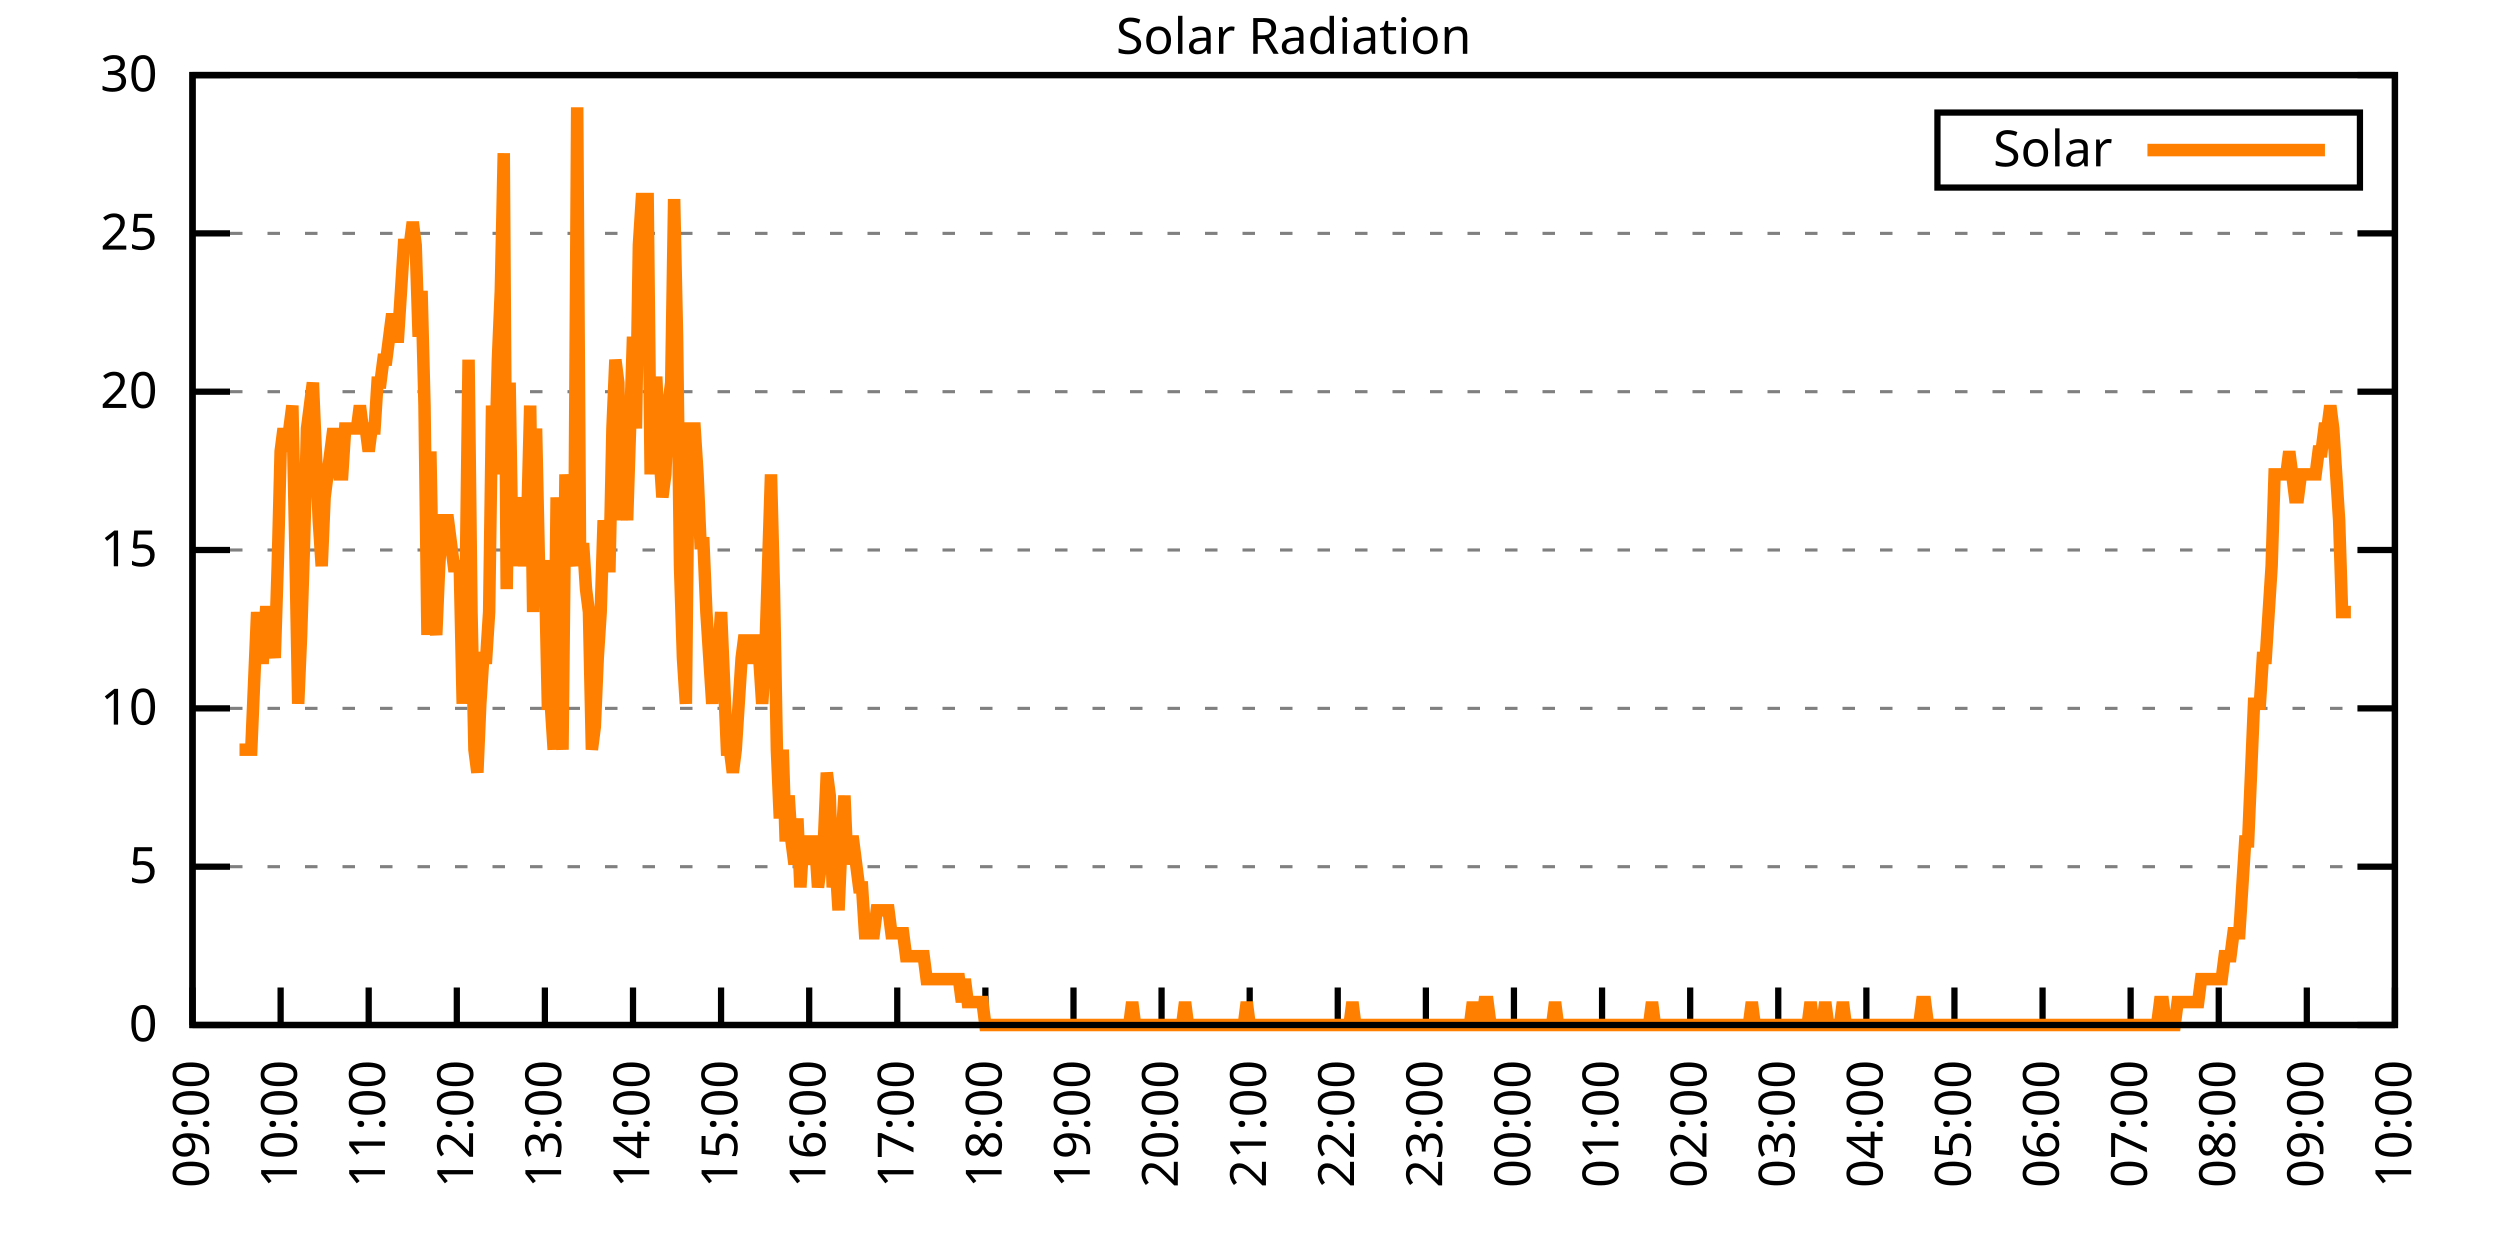
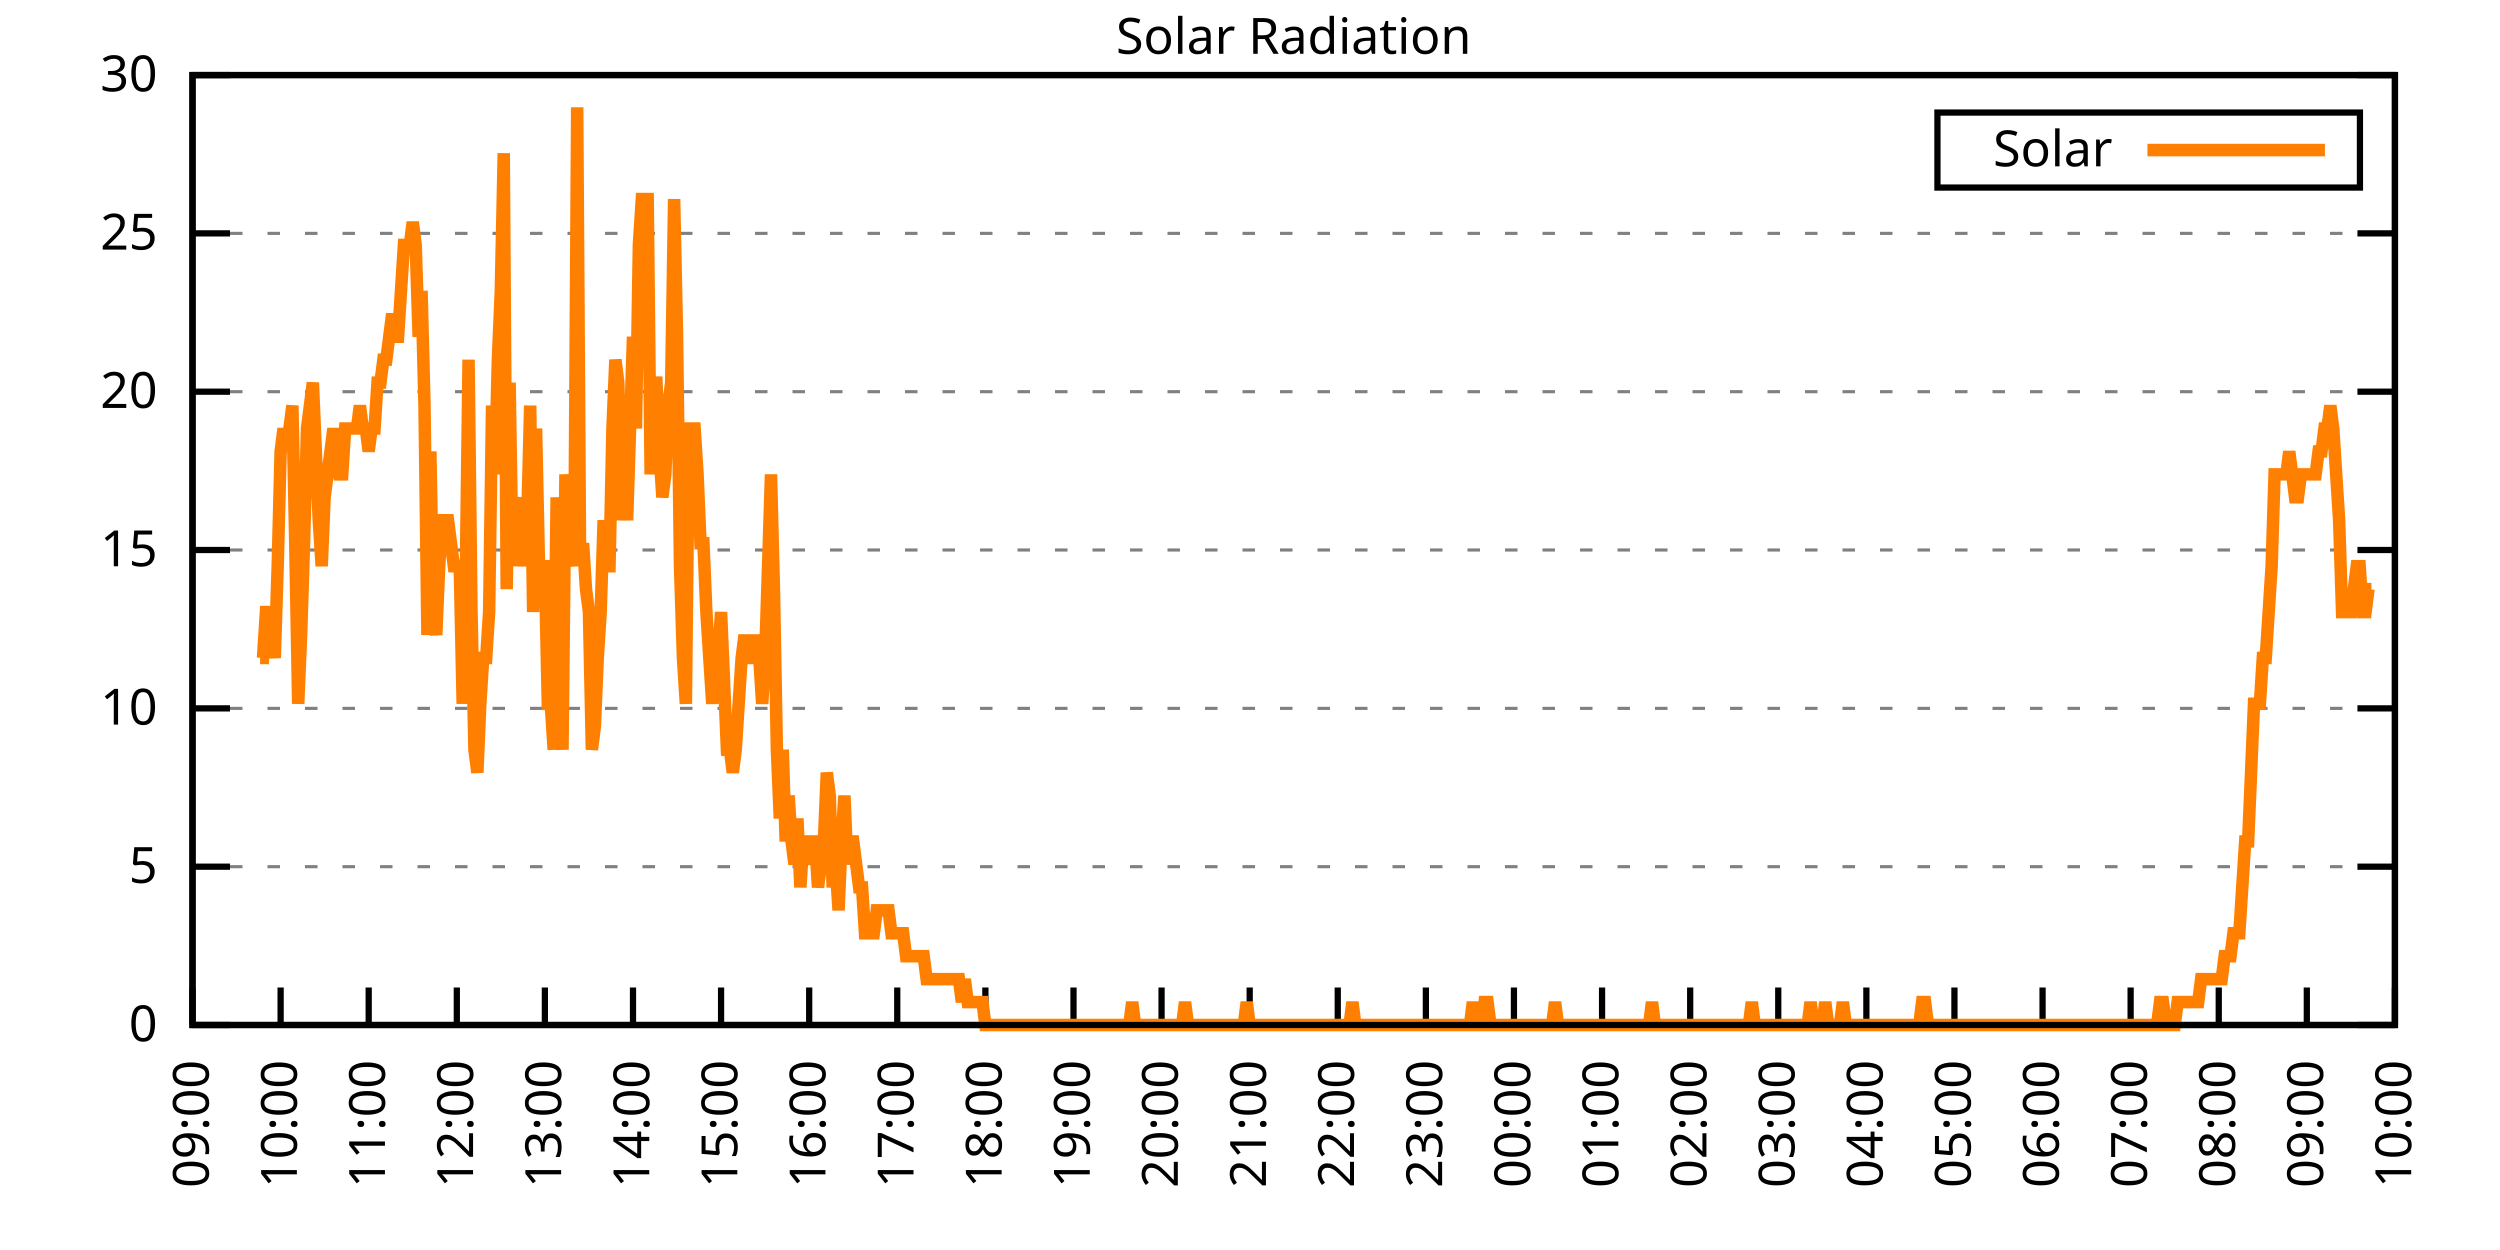
<svg xmlns="http://www.w3.org/2000/svg" xmlns:xlink="http://www.w3.org/1999/xlink" width="400" height="200" viewBox="0 0 400 200">
  <g id="gnuplot_canvas">
    <rect x="0" y="0" width="400" height="200" fill="none" />
    <defs>
      <circle id="gpDot" r="0.5" stroke-width="0.5" stroke="currentColor" />
      <path id="gpPt0" stroke-width="0.333" stroke="currentColor" d="M-1,0 h2 M0,-1 v2" />
      <path id="gpPt1" stroke-width="0.333" stroke="currentColor" d="M-1,-1 L1,1 M1,-1 L-1,1" />
      <path id="gpPt2" stroke-width="0.333" stroke="currentColor" d="M-1,0 L1,0 M0,-1 L0,1 M-1,-1 L1,1 M-1,1 L1,-1" />
      <rect id="gpPt3" stroke-width="0.333" stroke="currentColor" x="-1" y="-1" width="2" height="2" />
      <rect id="gpPt4" stroke-width="0.333" stroke="currentColor" fill="currentColor" x="-1" y="-1" width="2" height="2" />
      <circle id="gpPt5" stroke-width="0.333" stroke="currentColor" cx="0" cy="0" r="1" />
      <use xlink:href="#gpPt5" id="gpPt6" fill="currentColor" stroke="none" />
      <path id="gpPt7" stroke-width="0.333" stroke="currentColor" d="M0,-1.33 L-1.33,0.67 L1.33,0.67 z" />
      <use xlink:href="#gpPt7" id="gpPt8" fill="currentColor" stroke="none" />
      <use xlink:href="#gpPt7" id="gpPt9" stroke="currentColor" transform="rotate(180)" />
      <use xlink:href="#gpPt9" id="gpPt10" fill="currentColor" stroke="none" />
      <use xlink:href="#gpPt3" id="gpPt11" stroke="currentColor" transform="rotate(45)" />
      <use xlink:href="#gpPt11" id="gpPt12" fill="currentColor" stroke="none" />
      <path id="gpPt13" stroke-width="0.333" stroke="currentColor" d="M0,1.330 L1.265,0.411 L0.782,-1.067 L-0.782,-1.076 L-1.265,0.411 z" />
      <use xlink:href="#gpPt13" id="gpPt14" fill="currentColor" stroke="none" />
      <filter id="textbox" filterUnits="objectBoundingBox" x="0" y="0" height="1" width="1">
        <feFlood flood-color="white" flood-opacity="1" result="bgnd" />
        <feComposite in="SourceGraphic" in2="bgnd" operator="atop" />
      </filter>
      <filter id="greybox" filterUnits="objectBoundingBox" x="0" y="0" height="1" width="1">
        <feFlood flood-color="lightgrey" flood-opacity="1" result="grey" />
        <feComposite in="SourceGraphic" in2="grey" operator="atop" />
      </filter>
    </defs>
    <g fill="none" color="white" stroke="currentColor" stroke-width="1.00" stroke-linecap="butt" stroke-linejoin="miter">
</g>
    <g fill="none" color="black" stroke="currentColor" stroke-width="1.00" stroke-linecap="butt" stroke-linejoin="miter">
      <g stroke="none" shape-rendering="crispEdges">
        <polygon fill="rgb(255, 255, 255)" points="30.80,164.00 383.18,164.00 383.18,12.02 30.80,12.02 " />
      </g>
    </g>
    <g fill="none" color="black" stroke="currentColor" stroke-width="1.00" stroke-linecap="butt" stroke-linejoin="miter">
</g>
    <g fill="none" color="black" stroke="black" stroke-width="0.50" stroke-linecap="butt" stroke-linejoin="miter">
</g>
    <g fill="none" color="gray" stroke="currentColor" stroke-width="0.50" stroke-linecap="butt" stroke-linejoin="miter">
      <path stroke="gray" stroke-dasharray="2,4" class="gridline" d="M30.80,164.00 L383.19,164.00  " />
    </g>
    <g fill="none" color="gray" stroke="gray" stroke-width="1.00" stroke-linecap="butt" stroke-linejoin="miter">
</g>
    <g fill="none" color="black" stroke="currentColor" stroke-width="1.00" stroke-linecap="butt" stroke-linejoin="miter">
      <path stroke="black" d="M30.80,164.00 L36.80,164.00 M383.19,164.00 L377.19,164.00  " />
      <g transform="translate(25.20,166.60)" stroke="none" fill="black" font-family="Sans" font-size="8.00" text-anchor="end">
        <text>
          <tspan font-family="Sans"> 0</tspan>
        </text>
      </g>
    </g>
    <g fill="none" color="black" stroke="currentColor" stroke-width="1.00" stroke-linecap="butt" stroke-linejoin="miter">
</g>
    <g fill="none" color="black" stroke="black" stroke-width="0.50" stroke-linecap="butt" stroke-linejoin="miter">
</g>
    <g fill="none" color="gray" stroke="currentColor" stroke-width="0.50" stroke-linecap="butt" stroke-linejoin="miter">
      <path stroke="gray" stroke-dasharray="2,4" class="gridline" d="M30.80,138.67 L383.19,138.67  " />
    </g>
    <g fill="none" color="gray" stroke="gray" stroke-width="1.00" stroke-linecap="butt" stroke-linejoin="miter">
</g>
    <g fill="none" color="black" stroke="currentColor" stroke-width="1.00" stroke-linecap="butt" stroke-linejoin="miter">
      <path stroke="black" d="M30.80,138.67 L36.80,138.67 M383.19,138.67 L377.19,138.67  " />
      <g transform="translate(25.20,141.27)" stroke="none" fill="black" font-family="Sans" font-size="8.00" text-anchor="end">
        <text>
          <tspan font-family="Sans"> 5</tspan>
        </text>
      </g>
    </g>
    <g fill="none" color="black" stroke="currentColor" stroke-width="1.00" stroke-linecap="butt" stroke-linejoin="miter">
</g>
    <g fill="none" color="black" stroke="black" stroke-width="0.50" stroke-linecap="butt" stroke-linejoin="miter">
</g>
    <g fill="none" color="gray" stroke="currentColor" stroke-width="0.50" stroke-linecap="butt" stroke-linejoin="miter">
      <path stroke="gray" stroke-dasharray="2,4" class="gridline" d="M30.80,113.34 L383.19,113.34  " />
    </g>
    <g fill="none" color="gray" stroke="gray" stroke-width="1.00" stroke-linecap="butt" stroke-linejoin="miter">
</g>
    <g fill="none" color="black" stroke="currentColor" stroke-width="1.00" stroke-linecap="butt" stroke-linejoin="miter">
      <path stroke="black" d="M30.80,113.34 L36.80,113.34 M383.19,113.34 L377.19,113.34  " />
      <g transform="translate(25.20,115.94)" stroke="none" fill="black" font-family="Sans" font-size="8.00" text-anchor="end">
        <text>
          <tspan font-family="Sans"> 10</tspan>
        </text>
      </g>
    </g>
    <g fill="none" color="black" stroke="currentColor" stroke-width="1.00" stroke-linecap="butt" stroke-linejoin="miter">
</g>
    <g fill="none" color="black" stroke="black" stroke-width="0.50" stroke-linecap="butt" stroke-linejoin="miter">
</g>
    <g fill="none" color="gray" stroke="currentColor" stroke-width="0.50" stroke-linecap="butt" stroke-linejoin="miter">
      <path stroke="gray" stroke-dasharray="2,4" class="gridline" d="M30.80,88.00 L383.19,88.00  " />
    </g>
    <g fill="none" color="gray" stroke="gray" stroke-width="1.00" stroke-linecap="butt" stroke-linejoin="miter">
</g>
    <g fill="none" color="black" stroke="currentColor" stroke-width="1.00" stroke-linecap="butt" stroke-linejoin="miter">
      <path stroke="black" d="M30.80,88.00 L36.80,88.00 M383.19,88.00 L377.19,88.00  " />
      <g transform="translate(25.20,90.60)" stroke="none" fill="black" font-family="Sans" font-size="8.00" text-anchor="end">
        <text>
          <tspan font-family="Sans"> 15</tspan>
        </text>
      </g>
    </g>
    <g fill="none" color="black" stroke="currentColor" stroke-width="1.00" stroke-linecap="butt" stroke-linejoin="miter">
</g>
    <g fill="none" color="black" stroke="black" stroke-width="0.50" stroke-linecap="butt" stroke-linejoin="miter">
</g>
    <g fill="none" color="gray" stroke="currentColor" stroke-width="0.50" stroke-linecap="butt" stroke-linejoin="miter">
      <path stroke="gray" stroke-dasharray="2,4" class="gridline" d="M30.80,62.67 L383.19,62.67  " />
    </g>
    <g fill="none" color="gray" stroke="gray" stroke-width="1.00" stroke-linecap="butt" stroke-linejoin="miter">
</g>
    <g fill="none" color="black" stroke="currentColor" stroke-width="1.00" stroke-linecap="butt" stroke-linejoin="miter">
      <path stroke="black" d="M30.80,62.67 L36.80,62.67 M383.19,62.67 L377.19,62.67  " />
      <g transform="translate(25.20,65.27)" stroke="none" fill="black" font-family="Sans" font-size="8.00" text-anchor="end">
        <text>
          <tspan font-family="Sans"> 20</tspan>
        </text>
      </g>
    </g>
    <g fill="none" color="black" stroke="currentColor" stroke-width="1.00" stroke-linecap="butt" stroke-linejoin="miter">
</g>
    <g fill="none" color="black" stroke="black" stroke-width="0.50" stroke-linecap="butt" stroke-linejoin="miter">
</g>
    <g fill="none" color="gray" stroke="currentColor" stroke-width="0.50" stroke-linecap="butt" stroke-linejoin="miter">
      <path stroke="gray" stroke-dasharray="2,4" class="gridline" d="M30.80,37.34 L383.19,37.34  " />
    </g>
    <g fill="none" color="gray" stroke="gray" stroke-width="1.00" stroke-linecap="butt" stroke-linejoin="miter">
</g>
    <g fill="none" color="black" stroke="currentColor" stroke-width="1.00" stroke-linecap="butt" stroke-linejoin="miter">
      <path stroke="black" d="M30.80,37.34 L36.80,37.34 M383.19,37.34 L377.19,37.34  " />
      <g transform="translate(25.20,39.94)" stroke="none" fill="black" font-family="Sans" font-size="8.00" text-anchor="end">
        <text>
          <tspan font-family="Sans"> 25</tspan>
        </text>
      </g>
    </g>
    <g fill="none" color="black" stroke="currentColor" stroke-width="1.00" stroke-linecap="butt" stroke-linejoin="miter">
</g>
    <g fill="none" color="black" stroke="black" stroke-width="0.50" stroke-linecap="butt" stroke-linejoin="miter">
</g>
    <g fill="none" color="gray" stroke="currentColor" stroke-width="0.50" stroke-linecap="butt" stroke-linejoin="miter">
      <path stroke="gray" stroke-dasharray="2,4" class="gridline" d="M30.80,12.01 L383.19,12.01  " />
    </g>
    <g fill="none" color="gray" stroke="gray" stroke-width="1.00" stroke-linecap="butt" stroke-linejoin="miter">
</g>
    <g fill="none" color="black" stroke="currentColor" stroke-width="1.00" stroke-linecap="butt" stroke-linejoin="miter">
      <path stroke="black" d="M30.80,12.01 L36.80,12.01 M383.19,12.01 L377.19,12.01  " />
      <g transform="translate(25.20,14.61)" stroke="none" fill="black" font-family="Sans" font-size="8.00" text-anchor="end">
        <text>
          <tspan font-family="Sans"> 30</tspan>
        </text>
      </g>
    </g>
    <g fill="none" color="black" stroke="currentColor" stroke-width="1.00" stroke-linecap="butt" stroke-linejoin="miter">
      <path stroke="black" d="M30.80,164.00 L30.80,158.00  " />
      <g transform="translate(33.40,169.60) rotate(270.00)" stroke="none" fill="black" font-family="Sans" font-size="8.00" text-anchor="end">
        <text>
          <tspan font-family="Sans">09:00</tspan>
        </text>
      </g>
    </g>
    <g fill="none" color="black" stroke="currentColor" stroke-width="1.00" stroke-linecap="butt" stroke-linejoin="miter">
      <path stroke="black" d="M44.90,164.00 L44.90,158.00  " />
      <g transform="translate(47.50,169.60) rotate(270.00)" stroke="none" fill="black" font-family="Sans" font-size="8.00" text-anchor="end">
        <text>
          <tspan font-family="Sans">10:00</tspan>
        </text>
      </g>
    </g>
    <g fill="none" color="black" stroke="currentColor" stroke-width="1.00" stroke-linecap="butt" stroke-linejoin="miter">
      <path stroke="black" d="M58.99,164.00 L58.99,158.00  " />
      <g transform="translate(61.59,169.60) rotate(270.00)" stroke="none" fill="black" font-family="Sans" font-size="8.00" text-anchor="end">
        <text>
          <tspan font-family="Sans">11:00</tspan>
        </text>
      </g>
    </g>
    <g fill="none" color="black" stroke="currentColor" stroke-width="1.00" stroke-linecap="butt" stroke-linejoin="miter">
      <path stroke="black" d="M73.09,164.00 L73.09,158.00  " />
      <g transform="translate(75.69,169.60) rotate(270.00)" stroke="none" fill="black" font-family="Sans" font-size="8.00" text-anchor="end">
        <text>
          <tspan font-family="Sans">12:00</tspan>
        </text>
      </g>
    </g>
    <g fill="none" color="black" stroke="currentColor" stroke-width="1.00" stroke-linecap="butt" stroke-linejoin="miter">
      <path stroke="black" d="M87.18,164.00 L87.18,158.00  " />
      <g transform="translate(89.78,169.60) rotate(270.00)" stroke="none" fill="black" font-family="Sans" font-size="8.00" text-anchor="end">
        <text>
          <tspan font-family="Sans">13:00</tspan>
        </text>
      </g>
    </g>
    <g fill="none" color="black" stroke="currentColor" stroke-width="1.00" stroke-linecap="butt" stroke-linejoin="miter">
      <path stroke="black" d="M101.28,164.00 L101.28,158.00  " />
      <g transform="translate(103.88,169.60) rotate(270.00)" stroke="none" fill="black" font-family="Sans" font-size="8.00" text-anchor="end">
        <text>
          <tspan font-family="Sans">14:00</tspan>
        </text>
      </g>
    </g>
    <g fill="none" color="black" stroke="currentColor" stroke-width="1.00" stroke-linecap="butt" stroke-linejoin="miter">
      <path stroke="black" d="M115.37,164.00 L115.37,158.00  " />
      <g transform="translate(117.97,169.60) rotate(270.00)" stroke="none" fill="black" font-family="Sans" font-size="8.00" text-anchor="end">
        <text>
          <tspan font-family="Sans">15:00</tspan>
        </text>
      </g>
    </g>
    <g fill="none" color="black" stroke="currentColor" stroke-width="1.00" stroke-linecap="butt" stroke-linejoin="miter">
      <path stroke="black" d="M129.47,164.00 L129.47,158.00  " />
      <g transform="translate(132.07,169.60) rotate(270.00)" stroke="none" fill="black" font-family="Sans" font-size="8.00" text-anchor="end">
        <text>
          <tspan font-family="Sans">16:00</tspan>
        </text>
      </g>
    </g>
    <g fill="none" color="black" stroke="currentColor" stroke-width="1.00" stroke-linecap="butt" stroke-linejoin="miter">
      <path stroke="black" d="M143.56,164.00 L143.56,158.00  " />
      <g transform="translate(146.16,169.60) rotate(270.00)" stroke="none" fill="black" font-family="Sans" font-size="8.00" text-anchor="end">
        <text>
          <tspan font-family="Sans">17:00</tspan>
        </text>
      </g>
    </g>
    <g fill="none" color="black" stroke="currentColor" stroke-width="1.00" stroke-linecap="butt" stroke-linejoin="miter">
      <path stroke="black" d="M157.66,164.00 L157.66,158.00  " />
      <g transform="translate(160.26,169.60) rotate(270.00)" stroke="none" fill="black" font-family="Sans" font-size="8.00" text-anchor="end">
        <text>
          <tspan font-family="Sans">18:00</tspan>
        </text>
      </g>
    </g>
    <g fill="none" color="black" stroke="currentColor" stroke-width="1.00" stroke-linecap="butt" stroke-linejoin="miter">
      <path stroke="black" d="M171.76,164.00 L171.76,158.00  " />
      <g transform="translate(174.36,169.60) rotate(270.00)" stroke="none" fill="black" font-family="Sans" font-size="8.00" text-anchor="end">
        <text>
          <tspan font-family="Sans">19:00</tspan>
        </text>
      </g>
    </g>
    <g fill="none" color="black" stroke="currentColor" stroke-width="1.00" stroke-linecap="butt" stroke-linejoin="miter">
      <path stroke="black" d="M185.85,164.00 L185.85,158.00  " />
      <g transform="translate(188.45,169.60) rotate(270.00)" stroke="none" fill="black" font-family="Sans" font-size="8.00" text-anchor="end">
        <text>
          <tspan font-family="Sans">20:00</tspan>
        </text>
      </g>
    </g>
    <g fill="none" color="black" stroke="currentColor" stroke-width="1.00" stroke-linecap="butt" stroke-linejoin="miter">
      <path stroke="black" d="M199.95,164.00 L199.95,158.00  " />
      <g transform="translate(202.55,169.60) rotate(270.00)" stroke="none" fill="black" font-family="Sans" font-size="8.00" text-anchor="end">
        <text>
          <tspan font-family="Sans">21:00</tspan>
        </text>
      </g>
    </g>
    <g fill="none" color="black" stroke="currentColor" stroke-width="1.00" stroke-linecap="butt" stroke-linejoin="miter">
      <path stroke="black" d="M214.04,164.00 L214.04,158.00  " />
      <g transform="translate(216.64,169.60) rotate(270.00)" stroke="none" fill="black" font-family="Sans" font-size="8.00" text-anchor="end">
        <text>
          <tspan font-family="Sans">22:00</tspan>
        </text>
      </g>
    </g>
    <g fill="none" color="black" stroke="currentColor" stroke-width="1.00" stroke-linecap="butt" stroke-linejoin="miter">
      <path stroke="black" d="M228.14,164.00 L228.14,158.00  " />
      <g transform="translate(230.74,169.60) rotate(270.00)" stroke="none" fill="black" font-family="Sans" font-size="8.00" text-anchor="end">
        <text>
          <tspan font-family="Sans">23:00</tspan>
        </text>
      </g>
    </g>
    <g fill="none" color="black" stroke="currentColor" stroke-width="1.00" stroke-linecap="butt" stroke-linejoin="miter">
      <path stroke="black" d="M242.23,164.00 L242.23,158.00  " />
      <g transform="translate(244.83,169.60) rotate(270.00)" stroke="none" fill="black" font-family="Sans" font-size="8.00" text-anchor="end">
        <text>
          <tspan font-family="Sans">00:00</tspan>
        </text>
      </g>
    </g>
    <g fill="none" color="black" stroke="currentColor" stroke-width="1.00" stroke-linecap="butt" stroke-linejoin="miter">
      <path stroke="black" d="M256.33,164.00 L256.33,158.00  " />
      <g transform="translate(258.93,169.60) rotate(270.00)" stroke="none" fill="black" font-family="Sans" font-size="8.00" text-anchor="end">
        <text>
          <tspan font-family="Sans">01:00</tspan>
        </text>
      </g>
    </g>
    <g fill="none" color="black" stroke="currentColor" stroke-width="1.00" stroke-linecap="butt" stroke-linejoin="miter">
      <path stroke="black" d="M270.43,164.00 L270.43,158.00  " />
      <g transform="translate(273.03,169.60) rotate(270.00)" stroke="none" fill="black" font-family="Sans" font-size="8.00" text-anchor="end">
        <text>
          <tspan font-family="Sans">02:00</tspan>
        </text>
      </g>
    </g>
    <g fill="none" color="black" stroke="currentColor" stroke-width="1.00" stroke-linecap="butt" stroke-linejoin="miter">
      <path stroke="black" d="M284.52,164.00 L284.52,158.00  " />
      <g transform="translate(287.12,169.60) rotate(270.00)" stroke="none" fill="black" font-family="Sans" font-size="8.00" text-anchor="end">
        <text>
          <tspan font-family="Sans">03:00</tspan>
        </text>
      </g>
    </g>
    <g fill="none" color="black" stroke="currentColor" stroke-width="1.00" stroke-linecap="butt" stroke-linejoin="miter">
      <path stroke="black" d="M298.62,164.00 L298.62,158.00  " />
      <g transform="translate(301.22,169.60) rotate(270.00)" stroke="none" fill="black" font-family="Sans" font-size="8.00" text-anchor="end">
        <text>
          <tspan font-family="Sans">04:00</tspan>
        </text>
      </g>
    </g>
    <g fill="none" color="black" stroke="currentColor" stroke-width="1.00" stroke-linecap="butt" stroke-linejoin="miter">
      <path stroke="black" d="M312.71,164.00 L312.71,158.00  " />
      <g transform="translate(315.31,169.60) rotate(270.00)" stroke="none" fill="black" font-family="Sans" font-size="8.00" text-anchor="end">
        <text>
          <tspan font-family="Sans">05:00</tspan>
        </text>
      </g>
    </g>
    <g fill="none" color="black" stroke="currentColor" stroke-width="1.00" stroke-linecap="butt" stroke-linejoin="miter">
      <path stroke="black" d="M326.81,164.00 L326.81,158.00  " />
      <g transform="translate(329.41,169.60) rotate(270.00)" stroke="none" fill="black" font-family="Sans" font-size="8.00" text-anchor="end">
        <text>
          <tspan font-family="Sans">06:00</tspan>
        </text>
      </g>
    </g>
    <g fill="none" color="black" stroke="currentColor" stroke-width="1.00" stroke-linecap="butt" stroke-linejoin="miter">
      <path stroke="black" d="M340.90,164.00 L340.90,158.00  " />
      <g transform="translate(343.50,169.60) rotate(270.00)" stroke="none" fill="black" font-family="Sans" font-size="8.00" text-anchor="end">
        <text>
          <tspan font-family="Sans">07:00</tspan>
        </text>
      </g>
    </g>
    <g fill="none" color="black" stroke="currentColor" stroke-width="1.00" stroke-linecap="butt" stroke-linejoin="miter">
      <path stroke="black" d="M355.00,164.00 L355.00,158.00  " />
      <g transform="translate(357.60,169.60) rotate(270.00)" stroke="none" fill="black" font-family="Sans" font-size="8.00" text-anchor="end">
        <text>
          <tspan font-family="Sans">08:00</tspan>
        </text>
      </g>
    </g>
    <g fill="none" color="black" stroke="currentColor" stroke-width="1.00" stroke-linecap="butt" stroke-linejoin="miter">
      <path stroke="black" d="M369.09,164.00 L369.09,158.00  " />
      <g transform="translate(371.69,169.60) rotate(270.00)" stroke="none" fill="black" font-family="Sans" font-size="8.00" text-anchor="end">
        <text>
          <tspan font-family="Sans">09:00</tspan>
        </text>
      </g>
    </g>
    <g fill="none" color="black" stroke="currentColor" stroke-width="1.00" stroke-linecap="butt" stroke-linejoin="miter">
      <path stroke="black" d="M383.19,164.00 L383.19,158.00  " />
      <g transform="translate(385.79,169.60) rotate(270.00)" stroke="none" fill="black" font-family="Sans" font-size="8.00" text-anchor="end">
        <text>
          <tspan font-family="Sans">10:00</tspan>
        </text>
      </g>
    </g>
    <g fill="none" color="black" stroke="currentColor" stroke-width="1.00" stroke-linecap="butt" stroke-linejoin="miter">
</g>
    <g fill="none" color="black" stroke="currentColor" stroke-width="1.00" stroke-linecap="butt" stroke-linejoin="miter">
      <path stroke="black" d="M30.80,12.01 L30.80,164.00 L383.19,164.00 L383.19,12.01 L30.80,12.01 Z  " />
    </g>
    <g fill="none" color="black" stroke="currentColor" stroke-width="1.00" stroke-linecap="butt" stroke-linejoin="miter">
</g>
    <g fill="none" color="black" stroke="currentColor" stroke-width="1.00" stroke-linecap="butt" stroke-linejoin="miter">
      <path stroke="black" d="M309.99,30.01 L309.99,18.01 L377.59,18.01 L377.59,30.01 L309.99,30.01 Z  " />
    </g>
    <g id="Solar_Radiation_plot_1">
      <g fill="none" color="white" stroke="black" stroke-width="2.00" stroke-linecap="butt" stroke-linejoin="miter">
</g>
      <g fill="none" color="black" stroke="currentColor" stroke-width="2.00" stroke-linecap="butt" stroke-linejoin="miter">
        <g transform="translate(337.99,26.61)" stroke="none" fill="black" font-family="Sans" font-size="8.00" text-anchor="end">
          <text>
            <tspan font-family="Sans">Solar</tspan>
          </text>
        </g>
      </g>
      <g fill="none" color="black" stroke="currentColor" stroke-width="2.00" stroke-linecap="butt" stroke-linejoin="miter">
-         <path stroke="rgb(255, 127,   0)" d="M343.59,24.01 L371.99,24.01 M38.32,119.95 L38.79,119.95 L39.26,119.95 L39.73,119.95 L40.20,119.95 L40.67,108.94   L41.14,97.93 L41.61,105.27 L42.08,105.27 L42.55,97.93 L43.02,97.93 L43.49,101.60 L43.96,105.27 L44.43,90.59   L44.90,72.23 L45.37,68.56 L45.84,72.23 L46.31,68.56 L46.78,64.89 L47.24,86.91 L47.71,112.61 L48.18,101.60   L48.65,86.91 L49.12,68.56 L49.59,64.89 L50.06,61.22 L50.53,72.23 L51.00,83.24 L51.47,90.59 L51.94,79.57   L52.41,75.90 L52.88,72.23 L53.35,68.56 L53.82,72.23 L54.29,75.90 L54.76,75.90 L55.23,68.56 L55.70,68.56   L56.17,68.56 L56.64,68.56 L57.11,68.56 L57.58,64.89 L58.05,68.56 L58.52,68.56 L58.99,72.23 L59.46,68.56   L59.93,68.56 L60.40,61.22 L60.87,61.22 L61.34,57.55 L61.81,57.55 L62.28,53.88 L62.75,50.21 L63.22,53.88   L63.69,53.88 L64.16,46.54 L64.63,39.19 L65.10,39.19 L65.57,39.19 L66.04,35.52 L66.51,39.19 L66.98,53.88   L67.45,46.54 L67.92,64.89 L68.39,101.60 L68.86,72.23 L69.33,97.93 L69.80,101.60 L70.27,90.59 L70.74,83.24   L71.21,83.24 L71.68,83.24 L72.15,86.91 L72.62,90.59 L73.09,90.59 L73.56,90.59 L74.03,112.61 L74.50,94.26   L74.97,57.55 L75.44,97.93 L75.91,119.95 L76.38,123.62 L76.85,112.61 L77.32,105.27 L77.79,105.27 L78.26,97.93   L78.73,64.89 L79.19,75.90 L79.66,57.55 L80.13,46.54 L80.60,24.51 L81.07,94.26 L81.54,61.22 L82.01,90.59   L82.48,79.57 L82.95,86.91 L83.42,83.24 L83.89,90.59 L84.36,83.24 L84.83,64.89 L85.30,97.93 L85.77,68.56   L86.24,90.59 L86.71,90.59 L87.18,90.59 L87.65,112.61 L88.12,112.61 L88.59,119.95 L89.06,79.57 L89.53,112.61   L90.00,119.95 L90.47,75.90 L90.94,83.24 L91.41,86.91 L91.88,90.59 L92.35,17.17 L92.82,90.59 L93.29,86.91   L93.76,94.26 L94.23,97.93 L94.70,119.95 L95.17,116.28 L95.64,105.27 L96.11,97.93 L96.58,83.24 L97.05,90.59   L97.52,90.59 L97.99,68.56 L98.46,57.55 L98.93,61.22 L99.40,83.24 L99.87,75.90 L100.34,83.24 L100.81,68.56   L101.28,53.88 L101.75,68.56 L102.22,39.19 L102.69,31.85 L103.16,31.85 L103.63,31.85 L104.10,75.90 L104.57,61.22   L105.04,61.22 L105.51,72.23 L105.98,79.57 L106.45,75.90 L106.92,64.89 L107.39,61.22 L107.86,31.85 L108.33,53.88   L108.80,90.59 L109.27,105.27 L109.74,112.61 L110.21,68.56 L110.68,68.56 L111.14,68.56 L111.61,75.90 L112.08,86.91   L112.55,86.91 L113.02,97.93 L113.49,105.27 L113.96,112.61 L114.43,101.60 L114.90,105.27 L115.37,97.93 L115.84,108.94   L116.31,119.95 L116.78,119.95 L117.25,123.62 L117.72,119.95 L118.19,112.61 L118.66,105.27 L119.13,101.60 L119.60,105.27   L120.07,105.27 L120.54,105.27 L121.01,101.60 L121.48,105.27 L121.95,112.61 L122.42,105.27 L122.89,90.59 L123.36,75.90   L123.83,94.26 L124.30,119.95 L124.77,130.96 L125.24,119.95 L125.71,134.63 L126.18,127.29 L126.65,134.63 L127.12,138.30   L127.59,130.96 L128.06,141.98 L128.53,134.63 L129.00,138.30 L129.47,134.63 L129.94,134.63 L130.41,134.63 L130.88,141.98   L131.35,138.30 L131.82,134.63 L132.29,123.62 L132.76,127.29 L133.23,141.98 L133.70,138.30 L134.17,145.65 L134.64,134.63   L135.11,127.29 L135.58,138.30 L136.05,134.63 L136.52,134.63 L136.99,138.30 L137.46,141.98 L137.93,141.98 L138.40,149.32   L138.87,149.32 L139.34,149.32 L139.81,149.32 L140.28,145.65 L140.75,145.65 L141.22,145.65 L141.69,145.65 L142.16,145.65   L142.63,149.32 L143.09,149.32 L143.56,149.32 L144.03,149.32 L144.50,149.32 L144.97,152.99 L145.44,152.99 L145.91,152.99   L146.38,152.99 L146.85,152.99 L147.32,152.99 L147.79,152.99 L148.26,156.66 L148.73,156.66 L149.20,156.66 L149.67,156.66   L150.14,156.66 L150.61,156.66 L151.08,156.66 L151.55,156.66 L152.02,156.66 L152.49,156.66 L152.96,156.66 L153.43,156.66   L153.90,160.33 L154.37,156.66 L154.84,160.33 L155.31,160.33 L155.78,160.33 L156.25,160.33 L156.72,160.33 L157.19,160.33   L157.66,164.00 L158.13,164.00 L158.60,164.00 L159.07,164.00 L159.54,164.00 L160.01,164.00 L160.48,164.00 L160.95,164.00   L161.42,164.00 L161.89,164.00 L162.36,164.00 L162.83,164.00 L163.30,164.00 L163.77,164.00 L164.24,164.00 L164.71,164.00   L165.18,164.00 L165.65,164.00 L166.12,164.00 L166.59,164.00 L167.06,164.00 L167.53,164.00 L168.00,164.00 L168.47,164.00   L168.94,164.00 L169.41,164.00 L169.88,164.00 L170.35,164.00 L170.82,164.00 L171.29,164.00 L171.76,164.00 L172.23,164.00   L172.70,164.00 L173.17,164.00 L173.64,164.00 L174.11,164.00 L174.58,164.00 L175.04,164.00 L175.51,164.00 L175.98,164.00   L176.45,164.00 L176.92,164.00 L177.39,164.00 L177.86,164.00 L178.33,164.00 L178.80,164.00 L179.27,164.00 L179.74,164.00   L180.21,164.00 L180.68,164.00 L181.15,160.33 L181.62,164.00 L182.09,164.00 L182.56,164.00 L183.03,164.00 L183.50,164.00   L183.97,164.00 L184.44,164.00 L184.91,164.00 L185.38,164.00 L185.85,164.00 L186.32,164.00 L186.79,164.00 L187.26,164.00   L187.73,164.00 L188.20,164.00 L188.67,164.00 L189.14,164.00 L189.61,160.33 L190.08,164.00 L190.55,164.00 L191.02,164.00   L191.49,164.00 L191.96,164.00 L192.43,164.00 L192.90,164.00 L193.37,164.00 L193.84,164.00 L194.31,164.00 L194.78,164.00   L195.25,164.00 L195.72,164.00 L196.19,164.00 L196.66,164.00 L197.13,164.00 L197.60,164.00 L198.07,164.00 L198.54,164.00   L199.01,164.00 L199.48,160.33 L199.95,164.00 L200.42,164.00 L200.89,164.00 L201.36,164.00 L201.83,164.00 L202.30,164.00   L202.77,164.00 L203.24,164.00 L203.71,164.00 L204.18,164.00 L204.65,164.00 L205.12,164.00 L205.59,164.00 L206.06,164.00   L206.53,164.00 L207.00,164.00 L207.46,164.00 L207.93,164.00 L208.40,164.00 L208.87,164.00 L209.34,164.00 L209.81,164.00   L210.28,164.00 L210.75,164.00 L211.22,164.00 L211.69,164.00 L212.16,164.00 L212.63,164.00 L213.10,164.00 L213.57,164.00   L214.04,164.00 L214.51,164.00 L214.98,164.00 L215.45,164.00 L215.92,164.00 L216.39,160.33 L216.86,164.00 L217.33,164.00   L217.80,164.00 L218.27,164.00 L218.74,164.00 L219.21,164.00 L219.68,164.00 L220.15,164.00 L220.62,164.00 L221.09,164.00   L221.56,164.00 L222.03,164.00 L222.50,164.00 L222.97,164.00 L223.44,164.00 L223.91,164.00 L224.38,164.00 L224.85,164.00   L225.32,164.00 L225.79,164.00 L226.26,164.00 L226.73,164.00 L227.20,164.00 L227.67,164.00 L228.14,164.00 L228.61,164.00   L229.08,164.00 L229.55,164.00 L230.02,164.00 L230.49,164.00 L230.96,164.00 L231.43,164.00 L231.90,164.00 L232.37,164.00   L232.84,164.00 L233.31,164.00 L233.78,164.00 L234.25,164.00 L234.72,164.00 L235.19,164.00 L235.66,160.33 L236.13,164.00   L236.60,164.00 L237.07,164.00 L237.54,160.33 L238.01,160.33 L238.48,164.00 L238.95,164.00 L239.41,164.00 L239.88,164.00   L240.35,164.00 L240.82,164.00 L241.29,164.00 L241.76,164.00 L242.23,164.00 L242.70,164.00 L243.17,164.00 L243.64,164.00   L244.11,164.00 L244.58,164.00 L245.05,164.00 L245.52,164.00 L245.99,164.00 L246.46,164.00 L246.93,164.00 L247.40,164.00   L247.87,164.00 L248.34,164.00 L248.81,160.33 L249.28,164.00 L249.75,164.00 L250.22,164.00 L250.69,164.00 L251.16,164.00   L251.63,164.00 L252.10,164.00 L252.57,164.00 L253.04,164.00 L253.51,164.00 L253.98,164.00 L254.45,164.00 L254.92,164.00   L255.39,164.00 L255.86,164.00 L256.33,164.00 L256.80,164.00 L257.27,164.00 L257.74,164.00 L258.21,164.00 L258.68,164.00   L259.15,164.00 L259.62,164.00 L260.09,164.00 L260.56,164.00 L261.03,164.00 L261.50,164.00 L261.97,164.00 L262.44,164.00   L262.91,164.00 L263.38,164.00 L263.85,164.00 L264.32,160.33 L264.79,164.00 L265.26,164.00 L265.73,164.00 L266.20,164.00   L266.67,164.00 L267.14,164.00 L267.61,164.00 L268.08,164.00 L268.55,164.00 L269.02,164.00 L269.49,164.00 L269.96,164.00   L270.43,164.00 L270.90,164.00 L271.36,164.00 L271.83,164.00 L272.30,164.00 L272.77,164.00 L273.24,164.00 L273.71,164.00   L274.18,164.00 L274.65,164.00 L275.12,164.00 L275.59,164.00 L276.06,164.00 L276.53,164.00 L277.00,164.00 L277.47,164.00   L277.94,164.00 L278.41,164.00 L278.88,164.00 L279.35,164.00 L279.82,164.00 L280.29,160.33 L280.76,164.00 L281.23,164.00   L281.70,164.00 L282.17,164.00 L282.64,164.00 L283.11,164.00 L283.58,164.00 L284.05,164.00 L284.52,164.00 L284.99,164.00   L285.46,164.00 L285.93,164.00 L286.40,164.00 L286.87,164.00 L287.34,164.00 L287.81,164.00 L288.28,164.00 L288.75,164.00   L289.22,164.00 L289.69,160.33 L290.16,164.00 L290.63,164.00 L291.10,164.00 L291.57,164.00 L292.04,160.33 L292.51,164.00   L292.98,164.00 L293.45,164.00 L293.92,164.00 L294.39,164.00 L294.86,160.33 L295.33,164.00 L295.80,164.00 L296.27,164.00   L296.74,164.00 L297.21,164.00 L297.68,164.00 L298.15,164.00 L298.62,164.00 L299.09,164.00 L299.56,164.00 L300.03,164.00   L300.50,164.00 L300.97,164.00 L301.44,164.00 L301.91,164.00 L302.38,164.00 L302.85,164.00 L303.31,164.00 L303.78,164.00   L304.25,164.00 L304.72,164.00 L305.19,164.00 L305.66,164.00 L306.13,164.00 L306.60,164.00 L307.07,164.00 L307.54,160.33   L308.01,160.33 L308.48,164.00 L308.95,164.00 L309.42,164.00 L309.89,164.00 L310.36,164.00 L310.83,164.00 L311.30,164.00   L311.77,164.00 L312.24,164.00 L312.71,164.00 L313.18,164.00 L313.65,164.00 L314.12,164.00 L314.59,164.00 L315.06,164.00   L315.53,164.00 L316.00,164.00 L316.47,164.00 L316.94,164.00 L317.41,164.00 L317.88,164.00 L318.35,164.00 L318.82,164.00   L319.29,164.00 L319.76,164.00 L320.23,164.00 L320.70,164.00 L321.17,164.00 L321.64,164.00 L322.11,164.00 L322.58,164.00   L323.05,164.00 L323.52,164.00 L323.99,164.00 L324.46,164.00 L324.93,164.00 L325.40,164.00 L325.87,164.00 L326.34,164.00   L326.81,164.00 L327.28,164.00 L327.75,164.00 L328.22,164.00 L328.69,164.00 L329.16,164.00 L329.63,164.00 L330.10,164.00   L330.57,164.00 L331.04,164.00 L331.51,164.00 L331.98,164.00 L332.45,164.00 L332.92,164.00 L333.39,164.00 L333.86,164.00   L334.33,164.00 L334.80,164.00 L335.26,164.00 L335.73,164.00 L336.20,164.00 L336.67,164.00 L337.14,164.00 L337.61,164.00   L338.08,164.00 L338.55,164.00 L339.02,164.00 L339.49,164.00 L339.96,164.00 L340.43,164.00 L340.90,164.00 L341.37,164.00   L341.84,164.00 L342.31,164.00 L342.78,164.00 L343.25,164.00 L343.72,164.00 L344.19,164.00 L344.66,164.00 L345.13,164.00   L345.60,160.33 L346.07,160.33 L346.54,164.00 L347.01,164.00 L347.48,164.00 L347.95,164.00 L348.42,160.33 L348.89,160.33   L349.36,160.33 L349.83,160.33 L350.30,160.33 L350.77,160.33 L351.24,160.33 L351.71,160.33 L352.18,156.66 L352.65,156.66   L353.12,156.66 L353.59,156.66 L354.06,156.66 L354.53,156.66 L355.00,156.66 L355.47,156.66 L355.94,152.99 L356.41,152.99   L356.88,152.99 L357.35,149.32 L357.82,149.32 L358.29,149.32 L358.76,141.98 L359.23,134.63 L359.70,134.63 L360.17,123.62   L360.64,112.61 L361.11,112.61 L361.58,112.61 L362.05,105.27 L362.52,105.27 L362.99,97.93 L363.46,90.59 L363.93,75.90   L364.40,75.90 L364.87,75.90 L365.34,75.90 L365.81,75.90 L366.28,72.23 L366.75,75.90 L367.21,79.57 L367.68,79.57   L368.15,75.90 L368.62,75.90 L369.09,75.90 L369.56,75.90 L370.03,75.90 L370.50,75.90 L370.97,72.23 L371.44,72.23   L371.91,68.56 L372.38,68.56 L372.85,64.89 L373.32,68.56 L373.79,75.90 L374.26,83.24 L374.73,97.93 L375.20,97.93   L375.67,97.93 L376.14,97.93  " />
+         <path stroke="rgb(255, 127,   0)" d="M343.59,24.01 L371.99,24.01 M41.61,105.27 L42.08,105.27 L42.55,97.93 L43.02,97.93 L43.49,101.60 L43.96,105.27   L44.43,90.59 L44.90,72.23 L45.37,68.56 L45.84,72.23 L46.31,68.56 L46.78,64.89 L47.24,86.91 L47.71,112.61   L48.18,101.60 L48.65,86.91 L49.12,68.56 L49.59,64.89 L50.06,61.22 L50.53,72.23 L51.00,83.24 L51.47,90.59   L51.94,79.57 L52.41,75.90 L52.88,72.23 L53.35,68.56 L53.82,72.23 L54.29,75.90 L54.76,75.90 L55.23,68.56   L55.70,68.56 L56.17,68.56 L56.64,68.56 L57.11,68.56 L57.58,64.89 L58.05,68.56 L58.52,68.56 L58.99,72.23   L59.46,68.56 L59.93,68.56 L60.40,61.22 L60.87,61.22 L61.34,57.55 L61.81,57.55 L62.28,53.88 L62.75,50.21   L63.22,53.88 L63.69,53.88 L64.16,46.54 L64.63,39.19 L65.10,39.19 L65.57,39.19 L66.04,35.52 L66.51,39.19   L66.98,53.88 L67.45,46.54 L67.92,64.89 L68.39,101.60 L68.86,72.23 L69.33,97.93 L69.80,101.60 L70.27,90.59   L70.74,83.24 L71.21,83.24 L71.68,83.24 L72.15,86.91 L72.62,90.59 L73.09,90.59 L73.56,90.59 L74.03,112.61   L74.50,94.26 L74.97,57.55 L75.44,97.93 L75.91,119.95 L76.38,123.62 L76.85,112.61 L77.32,105.27 L77.79,105.27   L78.26,97.93 L78.73,64.89 L79.19,75.90 L79.66,57.55 L80.13,46.54 L80.60,24.51 L81.07,94.26 L81.54,61.22   L82.01,90.59 L82.48,79.57 L82.95,86.91 L83.42,83.24 L83.89,90.59 L84.36,83.24 L84.83,64.89 L85.30,97.93   L85.77,68.56 L86.24,90.59 L86.71,90.59 L87.18,90.59 L87.65,112.61 L88.12,112.61 L88.59,119.95 L89.06,79.57   L89.53,112.61 L90.00,119.95 L90.47,75.90 L90.94,83.24 L91.41,86.91 L91.88,90.59 L92.35,17.17 L92.82,90.59   L93.29,86.91 L93.76,94.26 L94.23,97.93 L94.70,119.95 L95.17,116.28 L95.64,105.27 L96.11,97.93 L96.58,83.24   L97.05,90.59 L97.52,90.59 L97.99,68.56 L98.46,57.55 L98.93,61.22 L99.40,83.24 L99.87,75.90 L100.34,83.24   L100.81,68.56 L101.28,53.88 L101.75,68.56 L102.22,39.19 L102.69,31.85 L103.16,31.85 L103.63,31.85 L104.10,75.90   L104.57,61.22 L105.04,61.22 L105.51,72.23 L105.98,79.57 L106.45,75.90 L106.92,64.89 L107.39,61.22 L107.86,31.85   L108.33,53.88 L108.80,90.59 L109.27,105.27 L109.74,112.61 L110.21,68.56 L110.68,68.56 L111.14,68.56 L111.61,75.90   L112.08,86.91 L112.55,86.91 L113.02,97.93 L113.49,105.27 L113.96,112.61 L114.43,101.60 L114.90,105.27 L115.37,97.93   L115.84,108.94 L116.31,119.95 L116.78,119.95 L117.25,123.62 L117.72,119.95 L118.19,112.61 L118.66,105.27 L119.13,101.60   L119.60,105.27 L120.07,105.27 L120.54,105.27 L121.01,101.60 L121.48,105.27 L121.95,112.61 L122.42,105.27 L122.89,90.59   L123.36,75.90 L123.83,94.26 L124.30,119.95 L124.77,130.96 L125.24,119.95 L125.71,134.63 L126.18,127.29 L126.65,134.63   L127.12,138.30 L127.59,130.96 L128.06,141.98 L128.53,134.63 L129.00,138.30 L129.47,134.63 L129.94,134.63 L130.41,134.63   L130.88,141.98 L131.35,138.30 L131.82,134.63 L132.29,123.62 L132.76,127.29 L133.23,141.98 L133.70,138.30 L134.17,145.65   L134.64,134.63 L135.11,127.29 L135.58,138.30 L136.05,134.63 L136.52,134.63 L136.99,138.30 L137.46,141.98 L137.93,141.98   L138.40,149.32 L138.87,149.32 L139.34,149.32 L139.81,149.32 L140.28,145.65 L140.75,145.65 L141.22,145.65 L141.69,145.65   L142.16,145.65 L142.63,149.32 L143.09,149.32 L143.56,149.32 L144.03,149.32 L144.50,149.32 L144.97,152.99 L145.44,152.99   L145.91,152.99 L146.38,152.99 L146.85,152.99 L147.32,152.99 L147.79,152.99 L148.26,156.66 L148.73,156.66 L149.20,156.66   L149.67,156.66 L150.14,156.66 L150.61,156.66 L151.08,156.66 L151.55,156.66 L152.02,156.66 L152.49,156.66 L152.96,156.66   L153.43,156.66 L153.90,160.33 L154.37,156.66 L154.84,160.33 L155.31,160.33 L155.78,160.33 L156.25,160.33 L156.72,160.33   L157.19,160.33 L157.66,164.00 L158.13,164.00 L158.60,164.00 L159.07,164.00 L159.54,164.00 L160.01,164.00 L160.48,164.00   L160.95,164.00 L161.42,164.00 L161.89,164.00 L162.36,164.00 L162.83,164.00 L163.30,164.00 L163.77,164.00 L164.24,164.00   L164.71,164.00 L165.18,164.00 L165.65,164.00 L166.12,164.00 L166.59,164.00 L167.06,164.00 L167.53,164.00 L168.00,164.00   L168.47,164.00 L168.94,164.00 L169.41,164.00 L169.88,164.00 L170.35,164.00 L170.82,164.00 L171.29,164.00 L171.76,164.00   L172.23,164.00 L172.70,164.00 L173.17,164.00 L173.64,164.00 L174.11,164.00 L174.58,164.00 L175.04,164.00 L175.51,164.00   L175.98,164.00 L176.45,164.00 L176.92,164.00 L177.39,164.00 L177.86,164.00 L178.33,164.00 L178.80,164.00 L179.27,164.00   L179.74,164.00 L180.21,164.00 L180.68,164.00 L181.15,160.33 L181.62,164.00 L182.09,164.00 L182.56,164.00 L183.03,164.00   L183.50,164.00 L183.97,164.00 L184.44,164.00 L184.91,164.00 L185.38,164.00 L185.85,164.00 L186.32,164.00 L186.79,164.00   L187.26,164.00 L187.73,164.00 L188.20,164.00 L188.67,164.00 L189.14,164.00 L189.61,160.33 L190.08,164.00 L190.55,164.00   L191.02,164.00 L191.49,164.00 L191.96,164.00 L192.43,164.00 L192.90,164.00 L193.37,164.00 L193.84,164.00 L194.31,164.00   L194.78,164.00 L195.25,164.00 L195.72,164.00 L196.19,164.00 L196.66,164.00 L197.13,164.00 L197.60,164.00 L198.07,164.00   L198.54,164.00 L199.01,164.00 L199.48,160.33 L199.95,164.00 L200.42,164.00 L200.89,164.00 L201.36,164.00 L201.83,164.00   L202.30,164.00 L202.77,164.00 L203.24,164.00 L203.71,164.00 L204.18,164.00 L204.65,164.00 L205.12,164.00 L205.59,164.00   L206.06,164.00 L206.53,164.00 L207.00,164.00 L207.46,164.00 L207.93,164.00 L208.40,164.00 L208.87,164.00 L209.34,164.00   L209.81,164.00 L210.28,164.00 L210.75,164.00 L211.22,164.00 L211.69,164.00 L212.16,164.00 L212.63,164.00 L213.10,164.00   L213.57,164.00 L214.04,164.00 L214.51,164.00 L214.98,164.00 L215.45,164.00 L215.92,164.00 L216.39,160.33 L216.86,164.00   L217.33,164.00 L217.80,164.00 L218.27,164.00 L218.74,164.00 L219.21,164.00 L219.68,164.00 L220.15,164.00 L220.62,164.00   L221.09,164.00 L221.56,164.00 L222.03,164.00 L222.50,164.00 L222.97,164.00 L223.44,164.00 L223.91,164.00 L224.38,164.00   L224.85,164.00 L225.32,164.00 L225.79,164.00 L226.26,164.00 L226.73,164.00 L227.20,164.00 L227.67,164.00 L228.14,164.00   L228.61,164.00 L229.08,164.00 L229.55,164.00 L230.02,164.00 L230.49,164.00 L230.96,164.00 L231.43,164.00 L231.90,164.00   L232.37,164.00 L232.84,164.00 L233.31,164.00 L233.78,164.00 L234.25,164.00 L234.72,164.00 L235.19,164.00 L235.66,160.33   L236.13,164.00 L236.60,164.00 L237.07,164.00 L237.54,160.33 L238.01,160.33 L238.48,164.00 L238.95,164.00 L239.41,164.00   L239.88,164.00 L240.35,164.00 L240.82,164.00 L241.29,164.00 L241.76,164.00 L242.23,164.00 L242.70,164.00 L243.17,164.00   L243.64,164.00 L244.11,164.00 L244.58,164.00 L245.05,164.00 L245.52,164.00 L245.99,164.00 L246.46,164.00 L246.93,164.00   L247.40,164.00 L247.87,164.00 L248.34,164.00 L248.81,160.33 L249.28,164.00 L249.75,164.00 L250.22,164.00 L250.69,164.00   L251.16,164.00 L251.63,164.00 L252.10,164.00 L252.57,164.00 L253.04,164.00 L253.51,164.00 L253.98,164.00 L254.45,164.00   L254.92,164.00 L255.39,164.00 L255.86,164.00 L256.33,164.00 L256.80,164.00 L257.27,164.00 L257.74,164.00 L258.21,164.00   L258.68,164.00 L259.15,164.00 L259.62,164.00 L260.09,164.00 L260.56,164.00 L261.03,164.00 L261.50,164.00 L261.97,164.00   L262.44,164.00 L262.91,164.00 L263.38,164.00 L263.85,164.00 L264.32,160.33 L264.79,164.00 L265.26,164.00 L265.73,164.00   L266.20,164.00 L266.67,164.00 L267.14,164.00 L267.61,164.00 L268.08,164.00 L268.55,164.00 L269.02,164.00 L269.49,164.00   L269.96,164.00 L270.43,164.00 L270.90,164.00 L271.36,164.00 L271.83,164.00 L272.30,164.00 L272.77,164.00 L273.24,164.00   L273.71,164.00 L274.18,164.00 L274.65,164.00 L275.12,164.00 L275.59,164.00 L276.06,164.00 L276.53,164.00 L277.00,164.00   L277.47,164.00 L277.94,164.00 L278.41,164.00 L278.88,164.00 L279.35,164.00 L279.82,164.00 L280.29,160.33 L280.76,164.00   L281.23,164.00 L281.70,164.00 L282.17,164.00 L282.64,164.00 L283.11,164.00 L283.58,164.00 L284.05,164.00 L284.52,164.00   L284.99,164.00 L285.46,164.00 L285.93,164.00 L286.40,164.00 L286.87,164.00 L287.34,164.00 L287.81,164.00 L288.28,164.00   L288.75,164.00 L289.22,164.00 L289.69,160.33 L290.16,164.00 L290.63,164.00 L291.10,164.00 L291.57,164.00 L292.04,160.33   L292.51,164.00 L292.98,164.00 L293.45,164.00 L293.92,164.00 L294.39,164.00 L294.86,160.33 L295.33,164.00 L295.80,164.00   L296.27,164.00 L296.74,164.00 L297.21,164.00 L297.68,164.00 L298.15,164.00 L298.62,164.00 L299.09,164.00 L299.56,164.00   L300.03,164.00 L300.50,164.00 L300.97,164.00 L301.44,164.00 L301.91,164.00 L302.38,164.00 L302.85,164.00 L303.31,164.00   L303.78,164.00 L304.25,164.00 L304.72,164.00 L305.19,164.00 L305.66,164.00 L306.13,164.00 L306.60,164.00 L307.07,164.00   L307.54,160.33 L308.01,160.33 L308.48,164.00 L308.95,164.00 L309.42,164.00 L309.89,164.00 L310.36,164.00 L310.83,164.00   L311.30,164.00 L311.77,164.00 L312.24,164.00 L312.71,164.00 L313.18,164.00 L313.65,164.00 L314.12,164.00 L314.59,164.00   L315.06,164.00 L315.53,164.00 L316.00,164.00 L316.47,164.00 L316.94,164.00 L317.41,164.00 L317.88,164.00 L318.35,164.00   L318.82,164.00 L319.29,164.00 L319.76,164.00 L320.23,164.00 L320.70,164.00 L321.17,164.00 L321.64,164.00 L322.11,164.00   L322.58,164.00 L323.05,164.00 L323.52,164.00 L323.99,164.00 L324.46,164.00 L324.93,164.00 L325.40,164.00 L325.87,164.00   L326.34,164.00 L326.81,164.00 L327.28,164.00 L327.75,164.00 L328.22,164.00 L328.69,164.00 L329.16,164.00 L329.63,164.00   L330.10,164.00 L330.57,164.00 L331.04,164.00 L331.51,164.00 L331.98,164.00 L332.45,164.00 L332.92,164.00 L333.39,164.00   L333.86,164.00 L334.33,164.00 L334.80,164.00 L335.26,164.00 L335.73,164.00 L336.20,164.00 L336.67,164.00 L337.14,164.00   L337.61,164.00 L338.08,164.00 L338.55,164.00 L339.02,164.00 L339.49,164.00 L339.96,164.00 L340.43,164.00 L340.90,164.00   L341.37,164.00 L341.84,164.00 L342.31,164.00 L342.78,164.00 L343.25,164.00 L343.72,164.00 L344.19,164.00 L344.66,164.00   L345.13,164.00 L345.60,160.33 L346.07,160.33 L346.54,164.00 L347.01,164.00 L347.48,164.00 L347.95,164.00 L348.42,160.33   L348.89,160.33 L349.36,160.33 L349.83,160.33 L350.30,160.33 L350.77,160.33 L351.24,160.33 L351.71,160.33 L352.18,156.66   L352.65,156.66 L353.12,156.66 L353.59,156.66 L354.06,156.66 L354.53,156.66 L355.00,156.66 L355.47,156.66 L355.94,152.99   L356.41,152.99 L356.88,152.99 L357.35,149.32 L357.82,149.32 L358.29,149.32 L358.76,141.98 L359.23,134.63 L359.70,134.63   L360.17,123.62 L360.64,112.61 L361.11,112.61 L361.58,112.61 L362.05,105.27 L362.52,105.27 L362.99,97.93 L363.46,90.59   L363.93,75.90 L364.40,75.90 L364.87,75.90 L365.34,75.90 L365.81,75.90 L366.28,72.23 L366.75,75.90 L367.21,79.57   L367.68,79.57 L368.15,75.90 L368.62,75.90 L369.09,75.90 L369.56,75.90 L370.03,75.90 L370.50,75.90 L370.97,72.23   L371.44,72.23 L371.91,68.56 L372.38,68.56 L372.85,64.89 L373.32,68.56 L373.79,75.90 L374.26,83.24 L374.73,97.93   L375.20,97.93 L375.67,97.93 L376.14,97.93 L376.61,94.26 L377.08,90.59 L377.55,90.59 L378.02,97.93 L378.49,97.93   L378.96,94.26 L379.43,94.26  " />
      </g>
    </g>
    <g fill="none" color="black" stroke="currentColor" stroke-width="2.00" stroke-linecap="butt" stroke-linejoin="miter">
</g>
    <g fill="none" color="black" stroke="black" stroke-width="1.00" stroke-linecap="butt" stroke-linejoin="miter">
</g>
    <g fill="none" color="black" stroke="currentColor" stroke-width="1.00" stroke-linecap="butt" stroke-linejoin="miter">
      <path stroke="black" d="M30.80,12.01 L30.80,164.00 L383.19,164.00 L383.19,12.01 L30.80,12.01 Z  " />
      <g transform="translate(6.80,88.01) rotate(270.00)" stroke="none" fill="black" font-family="Sans" font-size="8.00" text-anchor="middle">
        <text />
      </g>
    </g>
    <g fill="none" color="black" stroke="currentColor" stroke-width="1.00" stroke-linecap="butt" stroke-linejoin="miter">
</g>
    <g fill="none" color="black" stroke="currentColor" stroke-width="1.00" stroke-linecap="butt" stroke-linejoin="miter">
      <g transform="translate(206.99,8.61)" stroke="none" fill="black" font-family="Sans" font-size="8.00" text-anchor="middle">
        <text>
          <tspan font-family="Sans">Solar Radiation</tspan>
        </text>
      </g>
    </g>
    <g fill="none" color="black" stroke="currentColor" stroke-width="1.00" stroke-linecap="butt" stroke-linejoin="miter">
</g>
  </g>
</svg>
